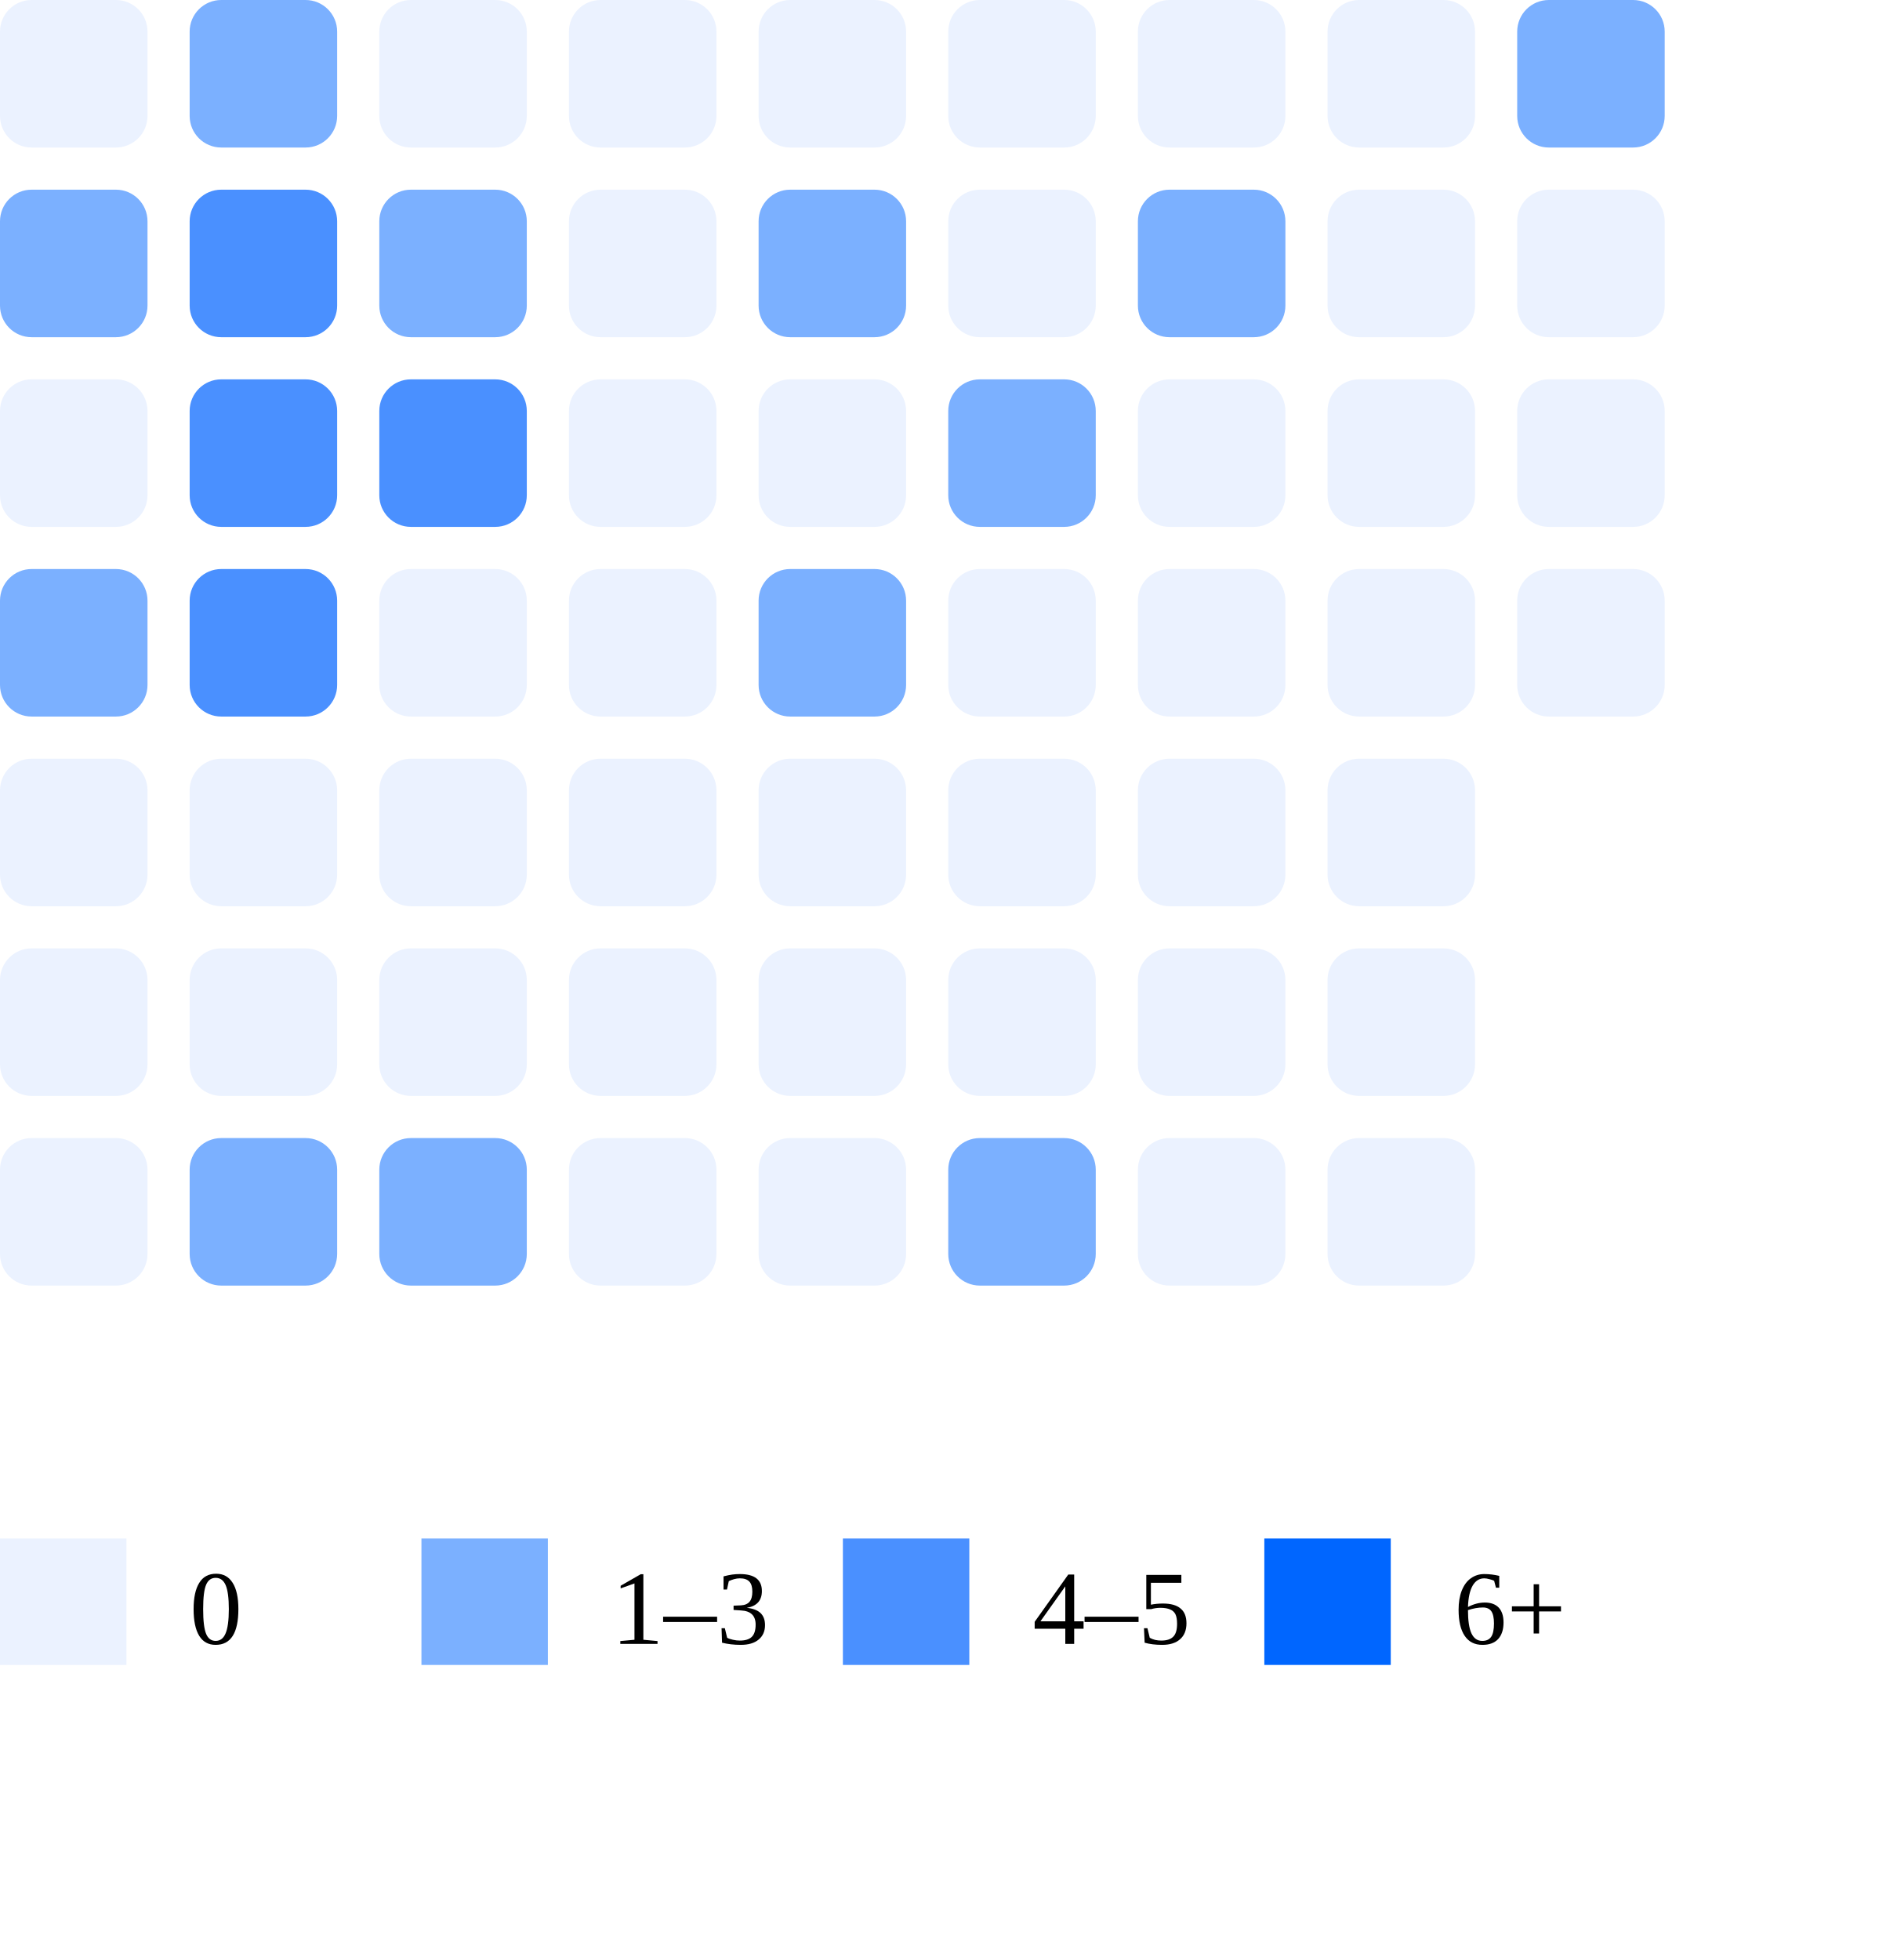
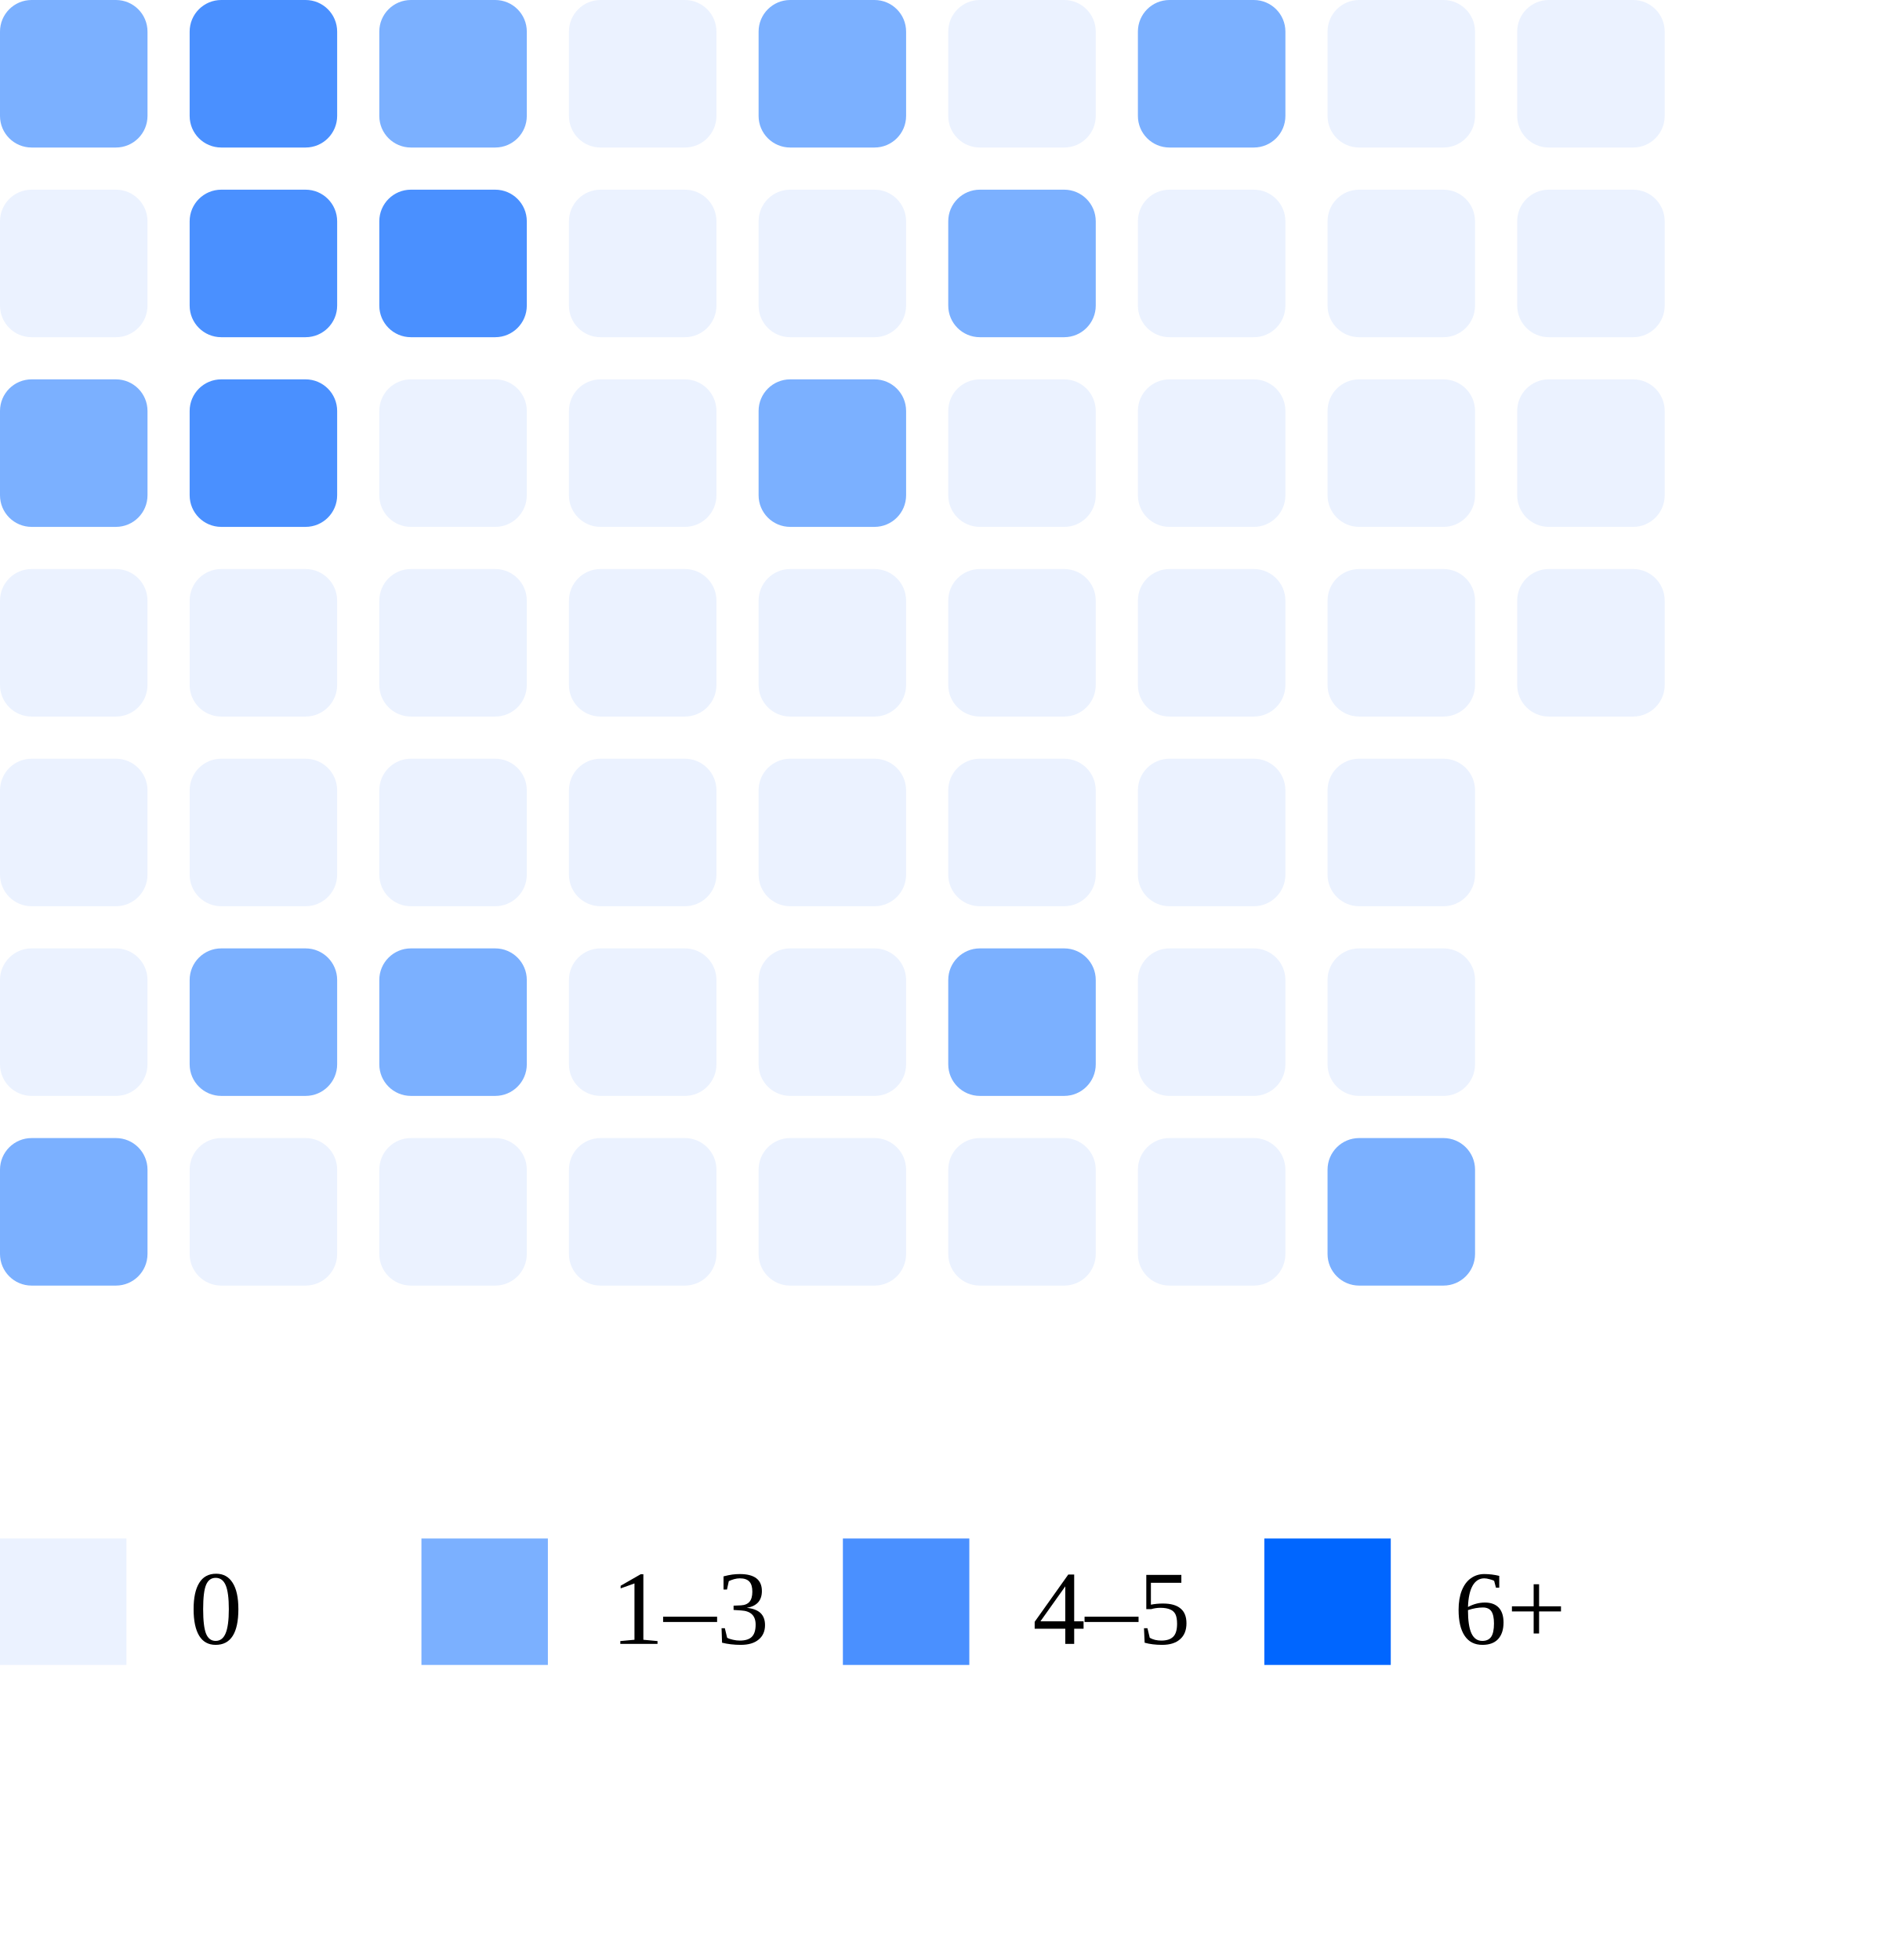
<svg xmlns="http://www.w3.org/2000/svg" width="180" height="186">
-   <rect x="0" y="0" width="14" height="14" rx="3" fill="#ebf2ff" />
-   <rect x="0" y="18" width="14" height="14" rx="3" fill="#7bb0ff" />
-   <rect x="0" y="36" width="14" height="14" rx="3" fill="#ebf2ff" />
-   <rect x="0" y="54" width="14" height="14" rx="3" fill="#7bb0ff" />
+   <rect x="0" y="0" width="14" height="14" rx="3" fill="#7bb0ff" />
+   <rect x="0" y="18" width="14" height="14" rx="3" fill="#ebf2ff" />
+   <rect x="0" y="36" width="14" height="14" rx="3" fill="#7bb0ff" />
+   <rect x="0" y="54" width="14" height="14" rx="3" fill="#ebf2ff" />
  <rect x="0" y="72" width="14" height="14" rx="3" fill="#ebf2ff" />
  <rect x="0" y="90" width="14" height="14" rx="3" fill="#ebf2ff" />
-   <rect x="0" y="108" width="14" height="14" rx="3" fill="#ebf2ff" />
-   <rect x="18" y="0" width="14" height="14" rx="3" fill="#7bb0ff" />
+   <rect x="0" y="108" width="14" height="14" rx="3" fill="#7bb0ff" />
+   <rect x="18" y="0" width="14" height="14" rx="3" fill="#4a90ff" />
  <rect x="18" y="18" width="14" height="14" rx="3" fill="#4a90ff" />
  <rect x="18" y="36" width="14" height="14" rx="3" fill="#4a90ff" />
-   <rect x="18" y="54" width="14" height="14" rx="3" fill="#4a90ff" />
+   <rect x="18" y="54" width="14" height="14" rx="3" fill="#ebf2ff" />
  <rect x="18" y="72" width="14" height="14" rx="3" fill="#ebf2ff" />
-   <rect x="18" y="90" width="14" height="14" rx="3" fill="#ebf2ff" />
-   <rect x="18" y="108" width="14" height="14" rx="3" fill="#7bb0ff" />
-   <rect x="36" y="0" width="14" height="14" rx="3" fill="#ebf2ff" />
-   <rect x="36" y="18" width="14" height="14" rx="3" fill="#7bb0ff" />
-   <rect x="36" y="36" width="14" height="14" rx="3" fill="#4a90ff" />
+   <rect x="18" y="90" width="14" height="14" rx="3" fill="#7bb0ff" />
+   <rect x="18" y="108" width="14" height="14" rx="3" fill="#ebf2ff" />
+   <rect x="36" y="0" width="14" height="14" rx="3" fill="#7bb0ff" />
+   <rect x="36" y="18" width="14" height="14" rx="3" fill="#4a90ff" />
+   <rect x="36" y="36" width="14" height="14" rx="3" fill="#ebf2ff" />
  <rect x="36" y="54" width="14" height="14" rx="3" fill="#ebf2ff" />
  <rect x="36" y="72" width="14" height="14" rx="3" fill="#ebf2ff" />
-   <rect x="36" y="90" width="14" height="14" rx="3" fill="#ebf2ff" />
-   <rect x="36" y="108" width="14" height="14" rx="3" fill="#7bb0ff" />
+   <rect x="36" y="90" width="14" height="14" rx="3" fill="#7bb0ff" />
+   <rect x="36" y="108" width="14" height="14" rx="3" fill="#ebf2ff" />
  <rect x="54" y="0" width="14" height="14" rx="3" fill="#ebf2ff" />
  <rect x="54" y="18" width="14" height="14" rx="3" fill="#ebf2ff" />
  <rect x="54" y="36" width="14" height="14" rx="3" fill="#ebf2ff" />
  <rect x="54" y="54" width="14" height="14" rx="3" fill="#ebf2ff" />
  <rect x="54" y="72" width="14" height="14" rx="3" fill="#ebf2ff" />
  <rect x="54" y="90" width="14" height="14" rx="3" fill="#ebf2ff" />
  <rect x="54" y="108" width="14" height="14" rx="3" fill="#ebf2ff" />
-   <rect x="72" y="0" width="14" height="14" rx="3" fill="#ebf2ff" />
-   <rect x="72" y="18" width="14" height="14" rx="3" fill="#7bb0ff" />
-   <rect x="72" y="36" width="14" height="14" rx="3" fill="#ebf2ff" />
-   <rect x="72" y="54" width="14" height="14" rx="3" fill="#7bb0ff" />
+   <rect x="72" y="0" width="14" height="14" rx="3" fill="#7bb0ff" />
+   <rect x="72" y="18" width="14" height="14" rx="3" fill="#ebf2ff" />
+   <rect x="72" y="36" width="14" height="14" rx="3" fill="#7bb0ff" />
+   <rect x="72" y="54" width="14" height="14" rx="3" fill="#ebf2ff" />
  <rect x="72" y="72" width="14" height="14" rx="3" fill="#ebf2ff" />
  <rect x="72" y="90" width="14" height="14" rx="3" fill="#ebf2ff" />
  <rect x="72" y="108" width="14" height="14" rx="3" fill="#ebf2ff" />
  <rect x="90" y="0" width="14" height="14" rx="3" fill="#ebf2ff" />
-   <rect x="90" y="18" width="14" height="14" rx="3" fill="#ebf2ff" />
-   <rect x="90" y="36" width="14" height="14" rx="3" fill="#7bb0ff" />
+   <rect x="90" y="18" width="14" height="14" rx="3" fill="#7bb0ff" />
+   <rect x="90" y="36" width="14" height="14" rx="3" fill="#ebf2ff" />
  <rect x="90" y="54" width="14" height="14" rx="3" fill="#ebf2ff" />
  <rect x="90" y="72" width="14" height="14" rx="3" fill="#ebf2ff" />
-   <rect x="90" y="90" width="14" height="14" rx="3" fill="#ebf2ff" />
-   <rect x="90" y="108" width="14" height="14" rx="3" fill="#7bb0ff" />
-   <rect x="108" y="0" width="14" height="14" rx="3" fill="#ebf2ff" />
-   <rect x="108" y="18" width="14" height="14" rx="3" fill="#7bb0ff" />
+   <rect x="90" y="90" width="14" height="14" rx="3" fill="#7bb0ff" />
+   <rect x="90" y="108" width="14" height="14" rx="3" fill="#ebf2ff" />
+   <rect x="108" y="0" width="14" height="14" rx="3" fill="#7bb0ff" />
+   <rect x="108" y="18" width="14" height="14" rx="3" fill="#ebf2ff" />
  <rect x="108" y="36" width="14" height="14" rx="3" fill="#ebf2ff" />
  <rect x="108" y="54" width="14" height="14" rx="3" fill="#ebf2ff" />
  <rect x="108" y="72" width="14" height="14" rx="3" fill="#ebf2ff" />
  <rect x="108" y="90" width="14" height="14" rx="3" fill="#ebf2ff" />
  <rect x="108" y="108" width="14" height="14" rx="3" fill="#ebf2ff" />
  <rect x="126" y="0" width="14" height="14" rx="3" fill="#ebf2ff" />
  <rect x="126" y="18" width="14" height="14" rx="3" fill="#ebf2ff" />
  <rect x="126" y="36" width="14" height="14" rx="3" fill="#ebf2ff" />
  <rect x="126" y="54" width="14" height="14" rx="3" fill="#ebf2ff" />
  <rect x="126" y="72" width="14" height="14" rx="3" fill="#ebf2ff" />
  <rect x="126" y="90" width="14" height="14" rx="3" fill="#ebf2ff" />
-   <rect x="126" y="108" width="14" height="14" rx="3" fill="#ebf2ff" />
-   <rect x="144" y="0" width="14" height="14" rx="3" fill="#7bb0ff" />
+   <rect x="126" y="108" width="14" height="14" rx="3" fill="#7bb0ff" />
+   <rect x="144" y="0" width="14" height="14" rx="3" fill="#ebf2ff" />
  <rect x="144" y="18" width="14" height="14" rx="3" fill="#ebf2ff" />
  <rect x="144" y="36" width="14" height="14" rx="3" fill="#ebf2ff" />
  <rect x="144" y="54" width="14" height="14" rx="3" fill="#ebf2ff" />
  <rect x="0" y="146" width="12" height="12" fill="#ebf2ff" />
  <text x="18" y="156" font-size="10">0</text>
  <rect x="40" y="146" width="12" height="12" fill="#7bb0ff" />
  <text x="58" y="156" font-size="10">1–3</text>
  <rect x="80" y="146" width="12" height="12" fill="#4a90ff" />
  <text x="98" y="156" font-size="10">4–5</text>
  <rect x="120" y="146" width="12" height="12" fill="#0066ff" />
  <text x="138" y="156" font-size="10">6+</text>
</svg>
